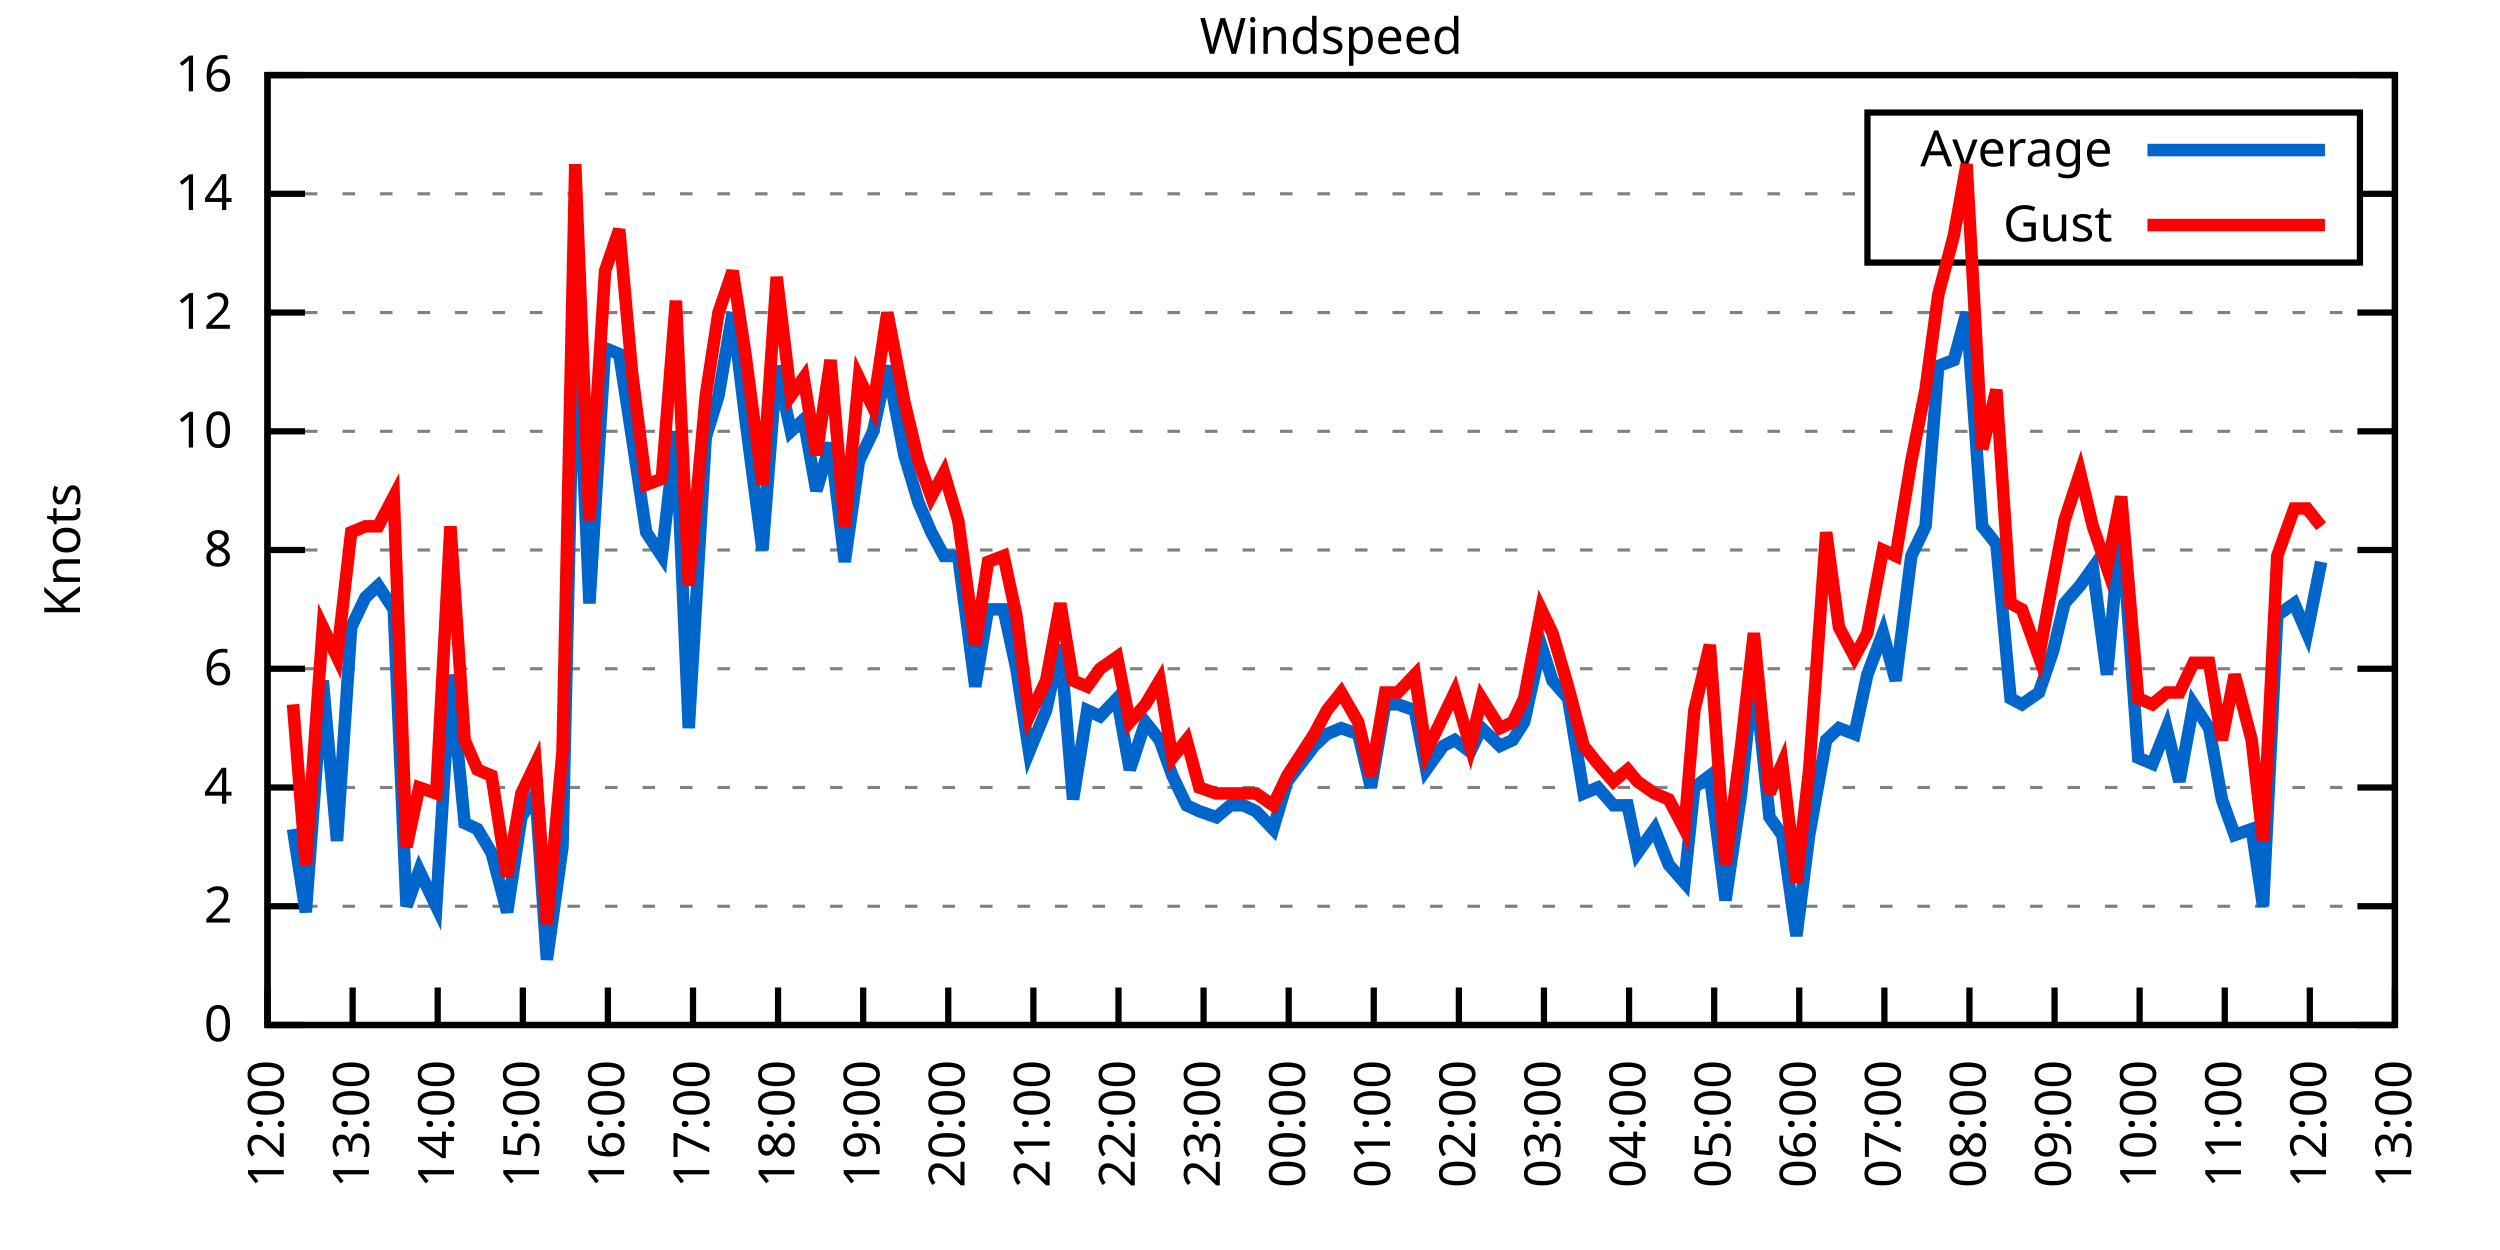
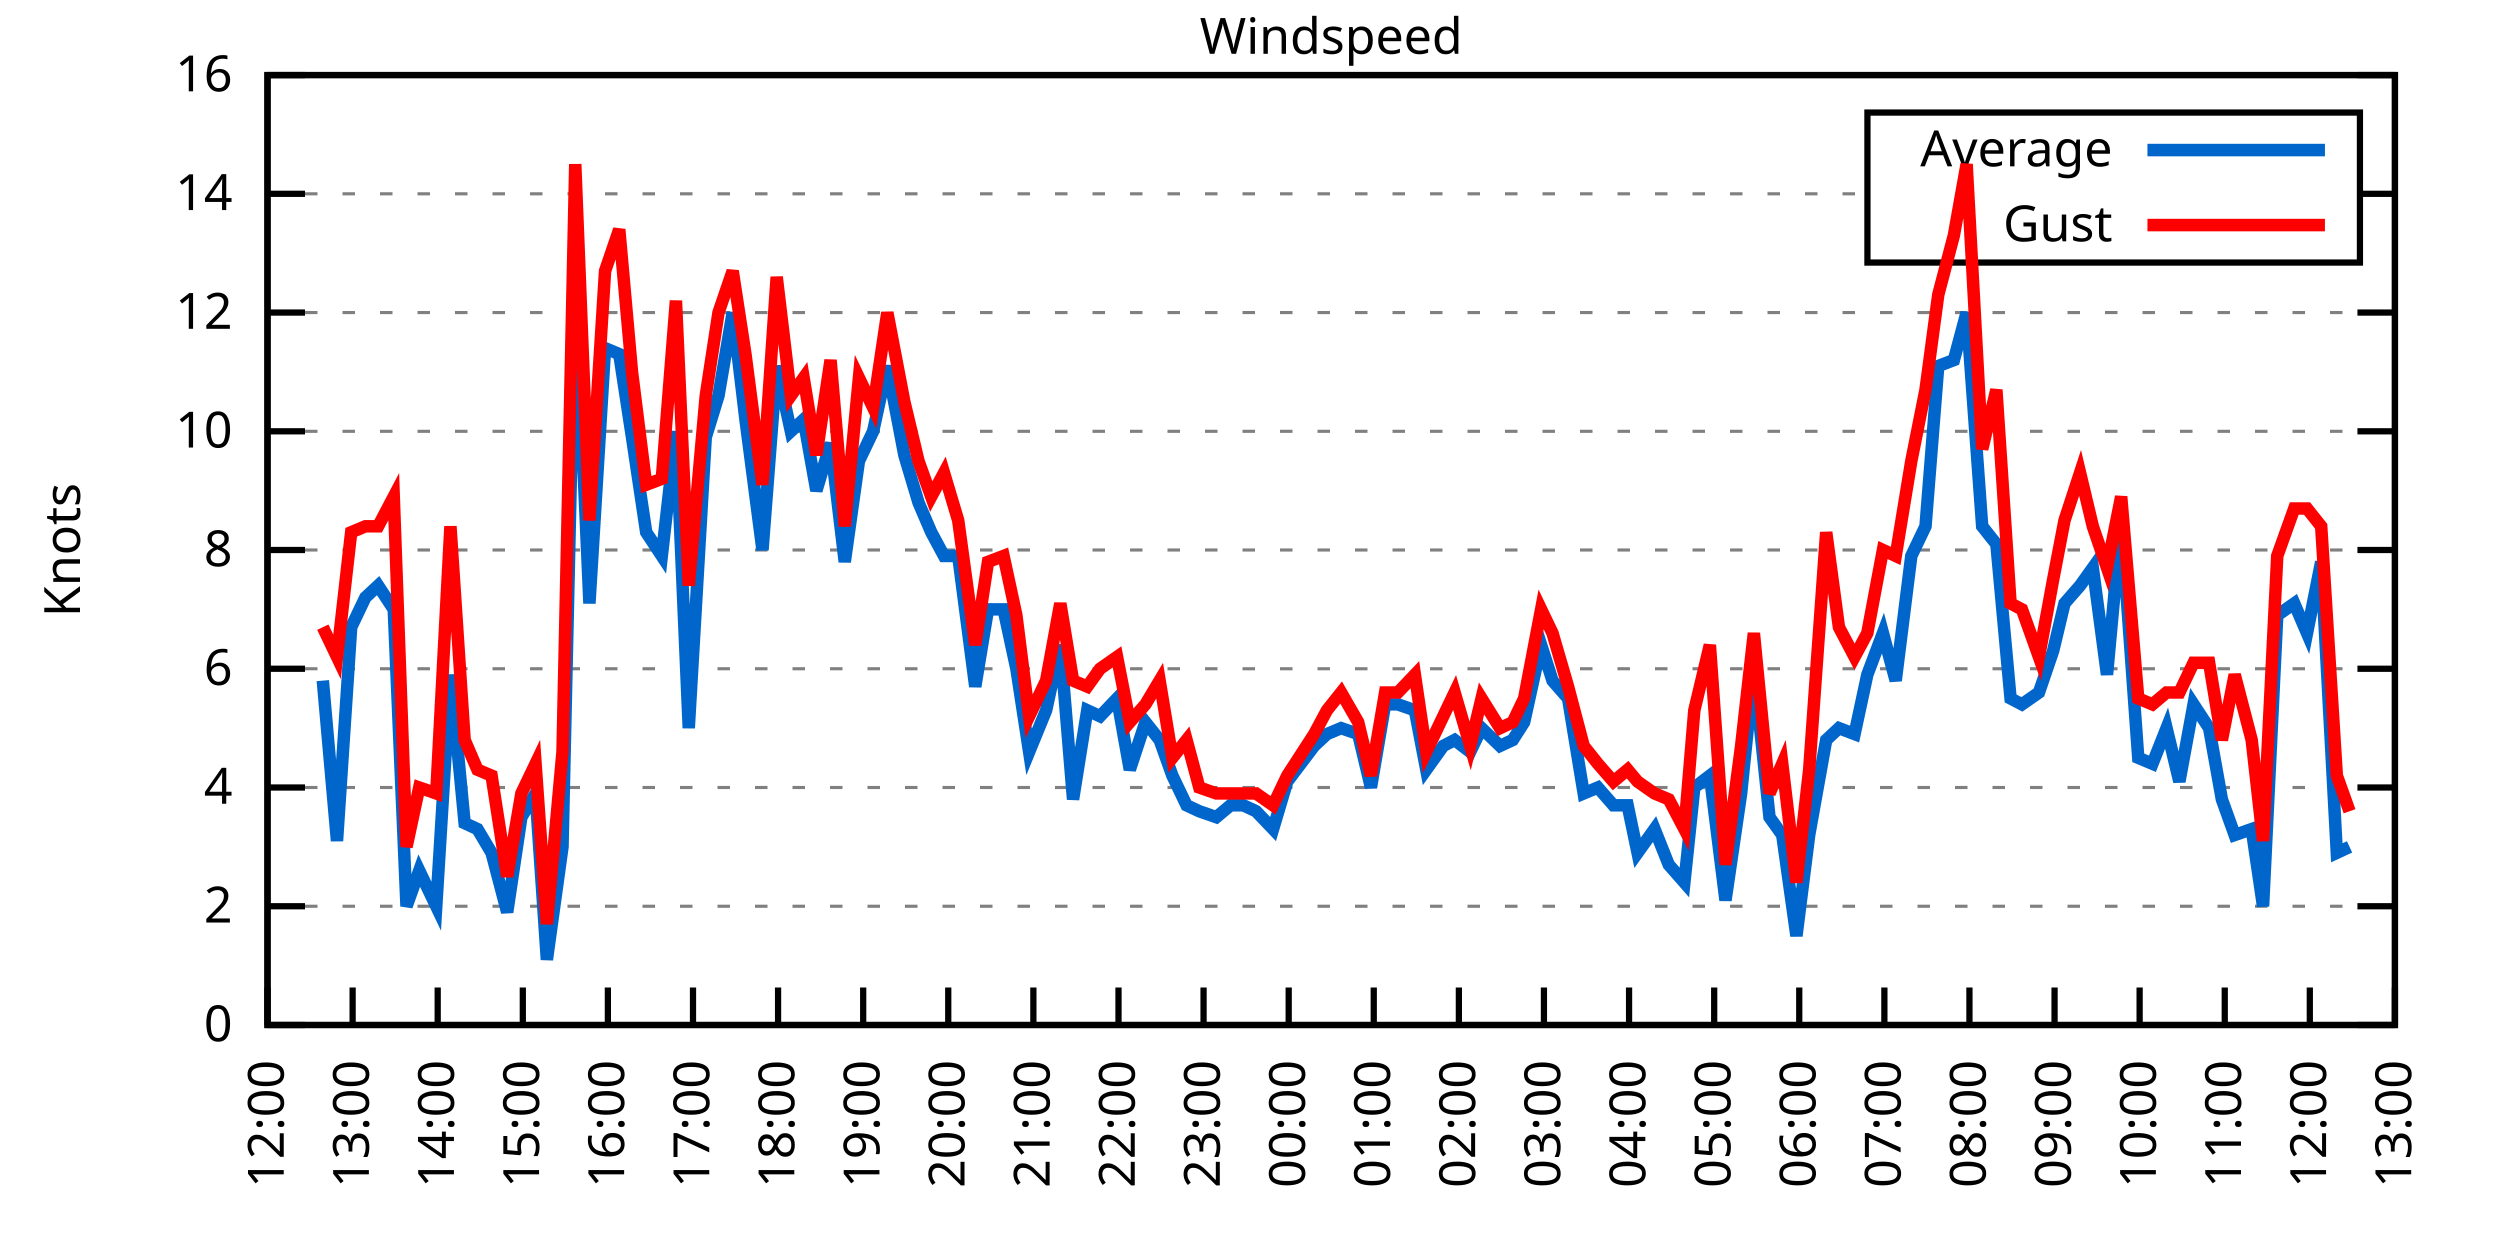
<svg xmlns="http://www.w3.org/2000/svg" xmlns:xlink="http://www.w3.org/1999/xlink" width="400" height="200" viewBox="0 0 400 200">
  <g id="gnuplot_canvas">
    <rect x="0" y="0" width="400" height="200" fill="none" />
    <defs>
      <circle id="gpDot" r="0.5" stroke-width="0.5" stroke="currentColor" />
      <path id="gpPt0" stroke-width="0.333" stroke="currentColor" d="M-1,0 h2 M0,-1 v2" />
      <path id="gpPt1" stroke-width="0.333" stroke="currentColor" d="M-1,-1 L1,1 M1,-1 L-1,1" />
      <path id="gpPt2" stroke-width="0.333" stroke="currentColor" d="M-1,0 L1,0 M0,-1 L0,1 M-1,-1 L1,1 M-1,1 L1,-1" />
      <rect id="gpPt3" stroke-width="0.333" stroke="currentColor" x="-1" y="-1" width="2" height="2" />
      <rect id="gpPt4" stroke-width="0.333" stroke="currentColor" fill="currentColor" x="-1" y="-1" width="2" height="2" />
      <circle id="gpPt5" stroke-width="0.333" stroke="currentColor" cx="0" cy="0" r="1" />
      <use xlink:href="#gpPt5" id="gpPt6" fill="currentColor" stroke="none" />
      <path id="gpPt7" stroke-width="0.333" stroke="currentColor" d="M0,-1.33 L-1.33,0.67 L1.33,0.67 z" />
      <use xlink:href="#gpPt7" id="gpPt8" fill="currentColor" stroke="none" />
      <use xlink:href="#gpPt7" id="gpPt9" stroke="currentColor" transform="rotate(180)" />
      <use xlink:href="#gpPt9" id="gpPt10" fill="currentColor" stroke="none" />
      <use xlink:href="#gpPt3" id="gpPt11" stroke="currentColor" transform="rotate(45)" />
      <use xlink:href="#gpPt11" id="gpPt12" fill="currentColor" stroke="none" />
      <path id="gpPt13" stroke-width="0.333" stroke="currentColor" d="M0,1.330 L1.265,0.411 L0.782,-1.067 L-0.782,-1.076 L-1.265,0.411 z" />
      <use xlink:href="#gpPt13" id="gpPt14" fill="currentColor" stroke="none" />
      <filter id="textbox" filterUnits="objectBoundingBox" x="0" y="0" height="1" width="1">
        <feFlood flood-color="white" flood-opacity="1" result="bgnd" />
        <feComposite in="SourceGraphic" in2="bgnd" operator="atop" />
      </filter>
      <filter id="greybox" filterUnits="objectBoundingBox" x="0" y="0" height="1" width="1">
        <feFlood flood-color="lightgrey" flood-opacity="1" result="grey" />
        <feComposite in="SourceGraphic" in2="grey" operator="atop" />
      </filter>
    </defs>
    <g fill="none" color="white" stroke="currentColor" stroke-width="1.00" stroke-linecap="butt" stroke-linejoin="miter">
</g>
    <g fill="none" color="black" stroke="currentColor" stroke-width="1.00" stroke-linecap="butt" stroke-linejoin="miter">
      <g stroke="none" shape-rendering="crispEdges">
        <polygon fill="rgb(255, 255, 255)" points="42.80,164.00 383.18,164.00 383.18,12.02 42.80,12.02 " />
      </g>
    </g>
    <g fill="none" color="black" stroke="currentColor" stroke-width="1.00" stroke-linecap="butt" stroke-linejoin="miter">
</g>
    <g fill="none" color="black" stroke="black" stroke-width="0.50" stroke-linecap="butt" stroke-linejoin="miter">
</g>
    <g fill="none" color="gray" stroke="currentColor" stroke-width="0.50" stroke-linecap="butt" stroke-linejoin="miter">
      <path stroke="gray" stroke-dasharray="2,4" class="gridline" d="M42.80,164.00 L383.19,164.00  " />
    </g>
    <g fill="none" color="gray" stroke="gray" stroke-width="1.00" stroke-linecap="butt" stroke-linejoin="miter">
</g>
    <g fill="none" color="black" stroke="currentColor" stroke-width="1.00" stroke-linecap="butt" stroke-linejoin="miter">
      <path stroke="black" d="M42.80,164.00 L48.80,164.00 M383.19,164.00 L377.19,164.00  " />
      <g transform="translate(37.20,166.60)" stroke="none" fill="black" font-family="Sans" font-size="8.00" text-anchor="end">
        <text>
          <tspan font-family="Sans"> 0</tspan>
        </text>
      </g>
    </g>
    <g fill="none" color="black" stroke="currentColor" stroke-width="1.00" stroke-linecap="butt" stroke-linejoin="miter">
</g>
    <g fill="none" color="black" stroke="black" stroke-width="0.50" stroke-linecap="butt" stroke-linejoin="miter">
</g>
    <g fill="none" color="gray" stroke="currentColor" stroke-width="0.50" stroke-linecap="butt" stroke-linejoin="miter">
      <path stroke="gray" stroke-dasharray="2,4" class="gridline" d="M42.80,145.00 L383.19,145.00  " />
    </g>
    <g fill="none" color="gray" stroke="gray" stroke-width="1.00" stroke-linecap="butt" stroke-linejoin="miter">
</g>
    <g fill="none" color="black" stroke="currentColor" stroke-width="1.00" stroke-linecap="butt" stroke-linejoin="miter">
      <path stroke="black" d="M42.80,145.00 L48.80,145.00 M383.19,145.00 L377.19,145.00  " />
      <g transform="translate(37.20,147.60)" stroke="none" fill="black" font-family="Sans" font-size="8.00" text-anchor="end">
        <text>
          <tspan font-family="Sans"> 2</tspan>
        </text>
      </g>
    </g>
    <g fill="none" color="black" stroke="currentColor" stroke-width="1.00" stroke-linecap="butt" stroke-linejoin="miter">
</g>
    <g fill="none" color="black" stroke="black" stroke-width="0.50" stroke-linecap="butt" stroke-linejoin="miter">
</g>
    <g fill="none" color="gray" stroke="currentColor" stroke-width="0.50" stroke-linecap="butt" stroke-linejoin="miter">
      <path stroke="gray" stroke-dasharray="2,4" class="gridline" d="M42.80,126.00 L383.19,126.00  " />
    </g>
    <g fill="none" color="gray" stroke="gray" stroke-width="1.00" stroke-linecap="butt" stroke-linejoin="miter">
</g>
    <g fill="none" color="black" stroke="currentColor" stroke-width="1.00" stroke-linecap="butt" stroke-linejoin="miter">
      <path stroke="black" d="M42.80,126.00 L48.80,126.00 M383.19,126.00 L377.19,126.00  " />
      <g transform="translate(37.20,128.60)" stroke="none" fill="black" font-family="Sans" font-size="8.00" text-anchor="end">
        <text>
          <tspan font-family="Sans"> 4</tspan>
        </text>
      </g>
    </g>
    <g fill="none" color="black" stroke="currentColor" stroke-width="1.00" stroke-linecap="butt" stroke-linejoin="miter">
</g>
    <g fill="none" color="black" stroke="black" stroke-width="0.50" stroke-linecap="butt" stroke-linejoin="miter">
</g>
    <g fill="none" color="gray" stroke="currentColor" stroke-width="0.50" stroke-linecap="butt" stroke-linejoin="miter">
      <path stroke="gray" stroke-dasharray="2,4" class="gridline" d="M42.80,107.00 L383.19,107.00  " />
    </g>
    <g fill="none" color="gray" stroke="gray" stroke-width="1.00" stroke-linecap="butt" stroke-linejoin="miter">
</g>
    <g fill="none" color="black" stroke="currentColor" stroke-width="1.00" stroke-linecap="butt" stroke-linejoin="miter">
      <path stroke="black" d="M42.80,107.00 L48.80,107.00 M383.19,107.00 L377.19,107.00  " />
      <g transform="translate(37.20,109.60)" stroke="none" fill="black" font-family="Sans" font-size="8.00" text-anchor="end">
        <text>
          <tspan font-family="Sans"> 6</tspan>
        </text>
      </g>
    </g>
    <g fill="none" color="black" stroke="currentColor" stroke-width="1.00" stroke-linecap="butt" stroke-linejoin="miter">
</g>
    <g fill="none" color="black" stroke="black" stroke-width="0.50" stroke-linecap="butt" stroke-linejoin="miter">
</g>
    <g fill="none" color="gray" stroke="currentColor" stroke-width="0.50" stroke-linecap="butt" stroke-linejoin="miter">
      <path stroke="gray" stroke-dasharray="2,4" class="gridline" d="M42.80,88.00 L383.19,88.00  " />
    </g>
    <g fill="none" color="gray" stroke="gray" stroke-width="1.00" stroke-linecap="butt" stroke-linejoin="miter">
</g>
    <g fill="none" color="black" stroke="currentColor" stroke-width="1.00" stroke-linecap="butt" stroke-linejoin="miter">
      <path stroke="black" d="M42.80,88.00 L48.80,88.00 M383.19,88.00 L377.19,88.00  " />
      <g transform="translate(37.20,90.60)" stroke="none" fill="black" font-family="Sans" font-size="8.00" text-anchor="end">
        <text>
          <tspan font-family="Sans"> 8</tspan>
        </text>
      </g>
    </g>
    <g fill="none" color="black" stroke="currentColor" stroke-width="1.00" stroke-linecap="butt" stroke-linejoin="miter">
</g>
    <g fill="none" color="black" stroke="black" stroke-width="0.50" stroke-linecap="butt" stroke-linejoin="miter">
</g>
    <g fill="none" color="gray" stroke="currentColor" stroke-width="0.50" stroke-linecap="butt" stroke-linejoin="miter">
      <path stroke="gray" stroke-dasharray="2,4" class="gridline" d="M42.80,69.01 L383.19,69.01  " />
    </g>
    <g fill="none" color="gray" stroke="gray" stroke-width="1.00" stroke-linecap="butt" stroke-linejoin="miter">
</g>
    <g fill="none" color="black" stroke="currentColor" stroke-width="1.00" stroke-linecap="butt" stroke-linejoin="miter">
      <path stroke="black" d="M42.80,69.01 L48.80,69.01 M383.19,69.01 L377.19,69.01  " />
      <g transform="translate(37.20,71.61)" stroke="none" fill="black" font-family="Sans" font-size="8.00" text-anchor="end">
        <text>
          <tspan font-family="Sans"> 10</tspan>
        </text>
      </g>
    </g>
    <g fill="none" color="black" stroke="currentColor" stroke-width="1.00" stroke-linecap="butt" stroke-linejoin="miter">
</g>
    <g fill="none" color="black" stroke="black" stroke-width="0.50" stroke-linecap="butt" stroke-linejoin="miter">
</g>
    <g fill="none" color="gray" stroke="currentColor" stroke-width="0.50" stroke-linecap="butt" stroke-linejoin="miter">
      <path stroke="gray" stroke-dasharray="2,4" class="gridline" d="M42.80,50.01 L383.19,50.01  " />
    </g>
    <g fill="none" color="gray" stroke="gray" stroke-width="1.00" stroke-linecap="butt" stroke-linejoin="miter">
</g>
    <g fill="none" color="black" stroke="currentColor" stroke-width="1.00" stroke-linecap="butt" stroke-linejoin="miter">
      <path stroke="black" d="M42.80,50.01 L48.80,50.01 M383.19,50.01 L377.19,50.01  " />
      <g transform="translate(37.20,52.61)" stroke="none" fill="black" font-family="Sans" font-size="8.00" text-anchor="end">
        <text>
          <tspan font-family="Sans"> 12</tspan>
        </text>
      </g>
    </g>
    <g fill="none" color="black" stroke="currentColor" stroke-width="1.00" stroke-linecap="butt" stroke-linejoin="miter">
</g>
    <g fill="none" color="black" stroke="black" stroke-width="0.50" stroke-linecap="butt" stroke-linejoin="miter">
</g>
    <g fill="none" color="gray" stroke="currentColor" stroke-width="0.50" stroke-linecap="butt" stroke-linejoin="miter">
      <path stroke="gray" stroke-dasharray="2,4" class="gridline" d="M42.80,31.01 L298.79,31.01 M377.59,31.01 L383.19,31.01  " />
    </g>
    <g fill="none" color="gray" stroke="gray" stroke-width="1.00" stroke-linecap="butt" stroke-linejoin="miter">
</g>
    <g fill="none" color="black" stroke="currentColor" stroke-width="1.00" stroke-linecap="butt" stroke-linejoin="miter">
      <path stroke="black" d="M42.80,31.01 L48.80,31.01 M383.19,31.01 L377.19,31.01  " />
      <g transform="translate(37.20,33.61)" stroke="none" fill="black" font-family="Sans" font-size="8.00" text-anchor="end">
        <text>
          <tspan font-family="Sans"> 14</tspan>
        </text>
      </g>
    </g>
    <g fill="none" color="black" stroke="currentColor" stroke-width="1.00" stroke-linecap="butt" stroke-linejoin="miter">
</g>
    <g fill="none" color="black" stroke="black" stroke-width="0.50" stroke-linecap="butt" stroke-linejoin="miter">
</g>
    <g fill="none" color="gray" stroke="currentColor" stroke-width="0.50" stroke-linecap="butt" stroke-linejoin="miter">
      <path stroke="gray" stroke-dasharray="2,4" class="gridline" d="M42.80,12.01 L383.19,12.01  " />
    </g>
    <g fill="none" color="gray" stroke="gray" stroke-width="1.00" stroke-linecap="butt" stroke-linejoin="miter">
</g>
    <g fill="none" color="black" stroke="currentColor" stroke-width="1.00" stroke-linecap="butt" stroke-linejoin="miter">
      <path stroke="black" d="M42.80,12.01 L48.80,12.01 M383.19,12.01 L377.19,12.01  " />
      <g transform="translate(37.20,14.61)" stroke="none" fill="black" font-family="Sans" font-size="8.00" text-anchor="end">
        <text>
          <tspan font-family="Sans"> 16</tspan>
        </text>
      </g>
    </g>
    <g fill="none" color="black" stroke="currentColor" stroke-width="1.00" stroke-linecap="butt" stroke-linejoin="miter">
      <path stroke="black" d="M42.80,164.00 L42.80,158.00  " />
      <g transform="translate(45.40,169.60) rotate(270.00)" stroke="none" fill="black" font-family="Sans" font-size="8.00" text-anchor="end">
        <text>
          <tspan font-family="Sans">12:00</tspan>
        </text>
      </g>
    </g>
    <g fill="none" color="black" stroke="currentColor" stroke-width="1.00" stroke-linecap="butt" stroke-linejoin="miter">
      <path stroke="black" d="M56.42,164.00 L56.42,158.00  " />
      <g transform="translate(59.02,169.60) rotate(270.00)" stroke="none" fill="black" font-family="Sans" font-size="8.00" text-anchor="end">
        <text>
          <tspan font-family="Sans">13:00</tspan>
        </text>
      </g>
    </g>
    <g fill="none" color="black" stroke="currentColor" stroke-width="1.00" stroke-linecap="butt" stroke-linejoin="miter">
      <path stroke="black" d="M70.03,164.00 L70.03,158.00  " />
      <g transform="translate(72.63,169.60) rotate(270.00)" stroke="none" fill="black" font-family="Sans" font-size="8.00" text-anchor="end">
        <text>
          <tspan font-family="Sans">14:00</tspan>
        </text>
      </g>
    </g>
    <g fill="none" color="black" stroke="currentColor" stroke-width="1.00" stroke-linecap="butt" stroke-linejoin="miter">
      <path stroke="black" d="M83.65,164.00 L83.65,158.00  " />
      <g transform="translate(86.25,169.60) rotate(270.00)" stroke="none" fill="black" font-family="Sans" font-size="8.00" text-anchor="end">
        <text>
          <tspan font-family="Sans">15:00</tspan>
        </text>
      </g>
    </g>
    <g fill="none" color="black" stroke="currentColor" stroke-width="1.00" stroke-linecap="butt" stroke-linejoin="miter">
      <path stroke="black" d="M97.26,164.00 L97.26,158.00  " />
      <g transform="translate(99.86,169.60) rotate(270.00)" stroke="none" fill="black" font-family="Sans" font-size="8.00" text-anchor="end">
        <text>
          <tspan font-family="Sans">16:00</tspan>
        </text>
      </g>
    </g>
    <g fill="none" color="black" stroke="currentColor" stroke-width="1.00" stroke-linecap="butt" stroke-linejoin="miter">
      <path stroke="black" d="M110.88,164.00 L110.88,158.00  " />
      <g transform="translate(113.48,169.60) rotate(270.00)" stroke="none" fill="black" font-family="Sans" font-size="8.00" text-anchor="end">
        <text>
          <tspan font-family="Sans">17:00</tspan>
        </text>
      </g>
    </g>
    <g fill="none" color="black" stroke="currentColor" stroke-width="1.00" stroke-linecap="butt" stroke-linejoin="miter">
      <path stroke="black" d="M124.49,164.00 L124.49,158.00  " />
      <g transform="translate(127.09,169.60) rotate(270.00)" stroke="none" fill="black" font-family="Sans" font-size="8.00" text-anchor="end">
        <text>
          <tspan font-family="Sans">18:00</tspan>
        </text>
      </g>
    </g>
    <g fill="none" color="black" stroke="currentColor" stroke-width="1.00" stroke-linecap="butt" stroke-linejoin="miter">
      <path stroke="black" d="M138.11,164.00 L138.11,158.00  " />
      <g transform="translate(140.71,169.60) rotate(270.00)" stroke="none" fill="black" font-family="Sans" font-size="8.00" text-anchor="end">
        <text>
          <tspan font-family="Sans">19:00</tspan>
        </text>
      </g>
    </g>
    <g fill="none" color="black" stroke="currentColor" stroke-width="1.00" stroke-linecap="butt" stroke-linejoin="miter">
      <path stroke="black" d="M151.72,164.00 L151.72,158.00  " />
      <g transform="translate(154.32,169.60) rotate(270.00)" stroke="none" fill="black" font-family="Sans" font-size="8.00" text-anchor="end">
        <text>
          <tspan font-family="Sans">20:00</tspan>
        </text>
      </g>
    </g>
    <g fill="none" color="black" stroke="currentColor" stroke-width="1.00" stroke-linecap="butt" stroke-linejoin="miter">
      <path stroke="black" d="M165.34,164.00 L165.34,158.00  " />
      <g transform="translate(167.94,169.60) rotate(270.00)" stroke="none" fill="black" font-family="Sans" font-size="8.00" text-anchor="end">
        <text>
          <tspan font-family="Sans">21:00</tspan>
        </text>
      </g>
    </g>
    <g fill="none" color="black" stroke="currentColor" stroke-width="1.00" stroke-linecap="butt" stroke-linejoin="miter">
      <path stroke="black" d="M178.96,164.00 L178.96,158.00  " />
      <g transform="translate(181.56,169.60) rotate(270.00)" stroke="none" fill="black" font-family="Sans" font-size="8.00" text-anchor="end">
        <text>
          <tspan font-family="Sans">22:00</tspan>
        </text>
      </g>
    </g>
    <g fill="none" color="black" stroke="currentColor" stroke-width="1.00" stroke-linecap="butt" stroke-linejoin="miter">
      <path stroke="black" d="M192.57,164.00 L192.57,158.00  " />
      <g transform="translate(195.17,169.60) rotate(270.00)" stroke="none" fill="black" font-family="Sans" font-size="8.00" text-anchor="end">
        <text>
          <tspan font-family="Sans">23:00</tspan>
        </text>
      </g>
    </g>
    <g fill="none" color="black" stroke="currentColor" stroke-width="1.00" stroke-linecap="butt" stroke-linejoin="miter">
      <path stroke="black" d="M206.19,164.00 L206.19,158.00  " />
      <g transform="translate(208.79,169.60) rotate(270.00)" stroke="none" fill="black" font-family="Sans" font-size="8.00" text-anchor="end">
        <text>
          <tspan font-family="Sans">00:00</tspan>
        </text>
      </g>
    </g>
    <g fill="none" color="black" stroke="currentColor" stroke-width="1.00" stroke-linecap="butt" stroke-linejoin="miter">
      <path stroke="black" d="M219.80,164.00 L219.80,158.00  " />
      <g transform="translate(222.40,169.60) rotate(270.00)" stroke="none" fill="black" font-family="Sans" font-size="8.00" text-anchor="end">
        <text>
          <tspan font-family="Sans">01:00</tspan>
        </text>
      </g>
    </g>
    <g fill="none" color="black" stroke="currentColor" stroke-width="1.00" stroke-linecap="butt" stroke-linejoin="miter">
      <path stroke="black" d="M233.42,164.00 L233.42,158.00  " />
      <g transform="translate(236.02,169.60) rotate(270.00)" stroke="none" fill="black" font-family="Sans" font-size="8.00" text-anchor="end">
        <text>
          <tspan font-family="Sans">02:00</tspan>
        </text>
      </g>
    </g>
    <g fill="none" color="black" stroke="currentColor" stroke-width="1.00" stroke-linecap="butt" stroke-linejoin="miter">
      <path stroke="black" d="M247.03,164.00 L247.03,158.00  " />
      <g transform="translate(249.63,169.60) rotate(270.00)" stroke="none" fill="black" font-family="Sans" font-size="8.00" text-anchor="end">
        <text>
          <tspan font-family="Sans">03:00</tspan>
        </text>
      </g>
    </g>
    <g fill="none" color="black" stroke="currentColor" stroke-width="1.00" stroke-linecap="butt" stroke-linejoin="miter">
      <path stroke="black" d="M260.65,164.00 L260.65,158.00  " />
      <g transform="translate(263.25,169.60) rotate(270.00)" stroke="none" fill="black" font-family="Sans" font-size="8.00" text-anchor="end">
        <text>
          <tspan font-family="Sans">04:00</tspan>
        </text>
      </g>
    </g>
    <g fill="none" color="black" stroke="currentColor" stroke-width="1.00" stroke-linecap="butt" stroke-linejoin="miter">
      <path stroke="black" d="M274.27,164.00 L274.27,158.00  " />
      <g transform="translate(276.87,169.60) rotate(270.00)" stroke="none" fill="black" font-family="Sans" font-size="8.00" text-anchor="end">
        <text>
          <tspan font-family="Sans">05:00</tspan>
        </text>
      </g>
    </g>
    <g fill="none" color="black" stroke="currentColor" stroke-width="1.00" stroke-linecap="butt" stroke-linejoin="miter">
      <path stroke="black" d="M287.88,164.00 L287.88,158.00  " />
      <g transform="translate(290.48,169.60) rotate(270.00)" stroke="none" fill="black" font-family="Sans" font-size="8.00" text-anchor="end">
        <text>
          <tspan font-family="Sans">06:00</tspan>
        </text>
      </g>
    </g>
    <g fill="none" color="black" stroke="currentColor" stroke-width="1.00" stroke-linecap="butt" stroke-linejoin="miter">
      <path stroke="black" d="M301.50,164.00 L301.50,158.00  " />
      <g transform="translate(304.10,169.60) rotate(270.00)" stroke="none" fill="black" font-family="Sans" font-size="8.00" text-anchor="end">
        <text>
          <tspan font-family="Sans">07:00</tspan>
        </text>
      </g>
    </g>
    <g fill="none" color="black" stroke="currentColor" stroke-width="1.00" stroke-linecap="butt" stroke-linejoin="miter">
      <path stroke="black" d="M315.11,164.00 L315.11,158.00  " />
      <g transform="translate(317.71,169.60) rotate(270.00)" stroke="none" fill="black" font-family="Sans" font-size="8.00" text-anchor="end">
        <text>
          <tspan font-family="Sans">08:00</tspan>
        </text>
      </g>
    </g>
    <g fill="none" color="black" stroke="currentColor" stroke-width="1.00" stroke-linecap="butt" stroke-linejoin="miter">
      <path stroke="black" d="M328.73,164.00 L328.73,158.00  " />
      <g transform="translate(331.33,169.60) rotate(270.00)" stroke="none" fill="black" font-family="Sans" font-size="8.00" text-anchor="end">
        <text>
          <tspan font-family="Sans">09:00</tspan>
        </text>
      </g>
    </g>
    <g fill="none" color="black" stroke="currentColor" stroke-width="1.00" stroke-linecap="butt" stroke-linejoin="miter">
      <path stroke="black" d="M342.34,164.00 L342.34,158.00  " />
      <g transform="translate(344.94,169.60) rotate(270.00)" stroke="none" fill="black" font-family="Sans" font-size="8.00" text-anchor="end">
        <text>
          <tspan font-family="Sans">10:00</tspan>
        </text>
      </g>
    </g>
    <g fill="none" color="black" stroke="currentColor" stroke-width="1.00" stroke-linecap="butt" stroke-linejoin="miter">
      <path stroke="black" d="M355.96,164.00 L355.96,158.00  " />
      <g transform="translate(358.56,169.60) rotate(270.00)" stroke="none" fill="black" font-family="Sans" font-size="8.00" text-anchor="end">
        <text>
          <tspan font-family="Sans">11:00</tspan>
        </text>
      </g>
    </g>
    <g fill="none" color="black" stroke="currentColor" stroke-width="1.00" stroke-linecap="butt" stroke-linejoin="miter">
      <path stroke="black" d="M369.57,164.00 L369.57,158.00  " />
      <g transform="translate(372.17,169.60) rotate(270.00)" stroke="none" fill="black" font-family="Sans" font-size="8.00" text-anchor="end">
        <text>
          <tspan font-family="Sans">12:00</tspan>
        </text>
      </g>
    </g>
    <g fill="none" color="black" stroke="currentColor" stroke-width="1.00" stroke-linecap="butt" stroke-linejoin="miter">
      <path stroke="black" d="M383.19,164.00 L383.19,158.00  " />
      <g transform="translate(385.79,169.60) rotate(270.00)" stroke="none" fill="black" font-family="Sans" font-size="8.00" text-anchor="end">
        <text>
          <tspan font-family="Sans">13:00</tspan>
        </text>
      </g>
    </g>
    <g fill="none" color="black" stroke="currentColor" stroke-width="1.00" stroke-linecap="butt" stroke-linejoin="miter">
</g>
    <g fill="none" color="black" stroke="currentColor" stroke-width="1.00" stroke-linecap="butt" stroke-linejoin="miter">
      <path stroke="black" d="M42.80,12.01 L42.80,164.00 L383.19,164.00 L383.19,12.01 L42.80,12.01 Z  " />
    </g>
    <g fill="none" color="black" stroke="currentColor" stroke-width="1.00" stroke-linecap="butt" stroke-linejoin="miter">
</g>
    <g fill="none" color="black" stroke="currentColor" stroke-width="1.00" stroke-linecap="butt" stroke-linejoin="miter">
      <path stroke="black" d="M298.79,42.01 L298.79,18.01 L377.59,18.01 L377.59,42.01 L298.79,42.01 Z  " />
    </g>
    <g id="Windspeed_plot_1">
      <g fill="none" color="white" stroke="black" stroke-width="2.00" stroke-linecap="butt" stroke-linejoin="miter">
</g>
      <g fill="none" color="black" stroke="currentColor" stroke-width="2.00" stroke-linecap="butt" stroke-linejoin="miter">
        <g transform="translate(337.99,26.61)" stroke="none" fill="black" font-family="Sans" font-size="8.00" text-anchor="end">
          <text>
            <tspan font-family="Sans">Average</tspan>
          </text>
        </g>
      </g>
      <g fill="none" color="black" stroke="currentColor" stroke-width="2.00" stroke-linecap="butt" stroke-linejoin="miter">
-         <path stroke="rgb(  0, 102, 204)" d="M343.59,24.01 L371.99,24.01 M46.88,132.65 L48.93,145.95 L51.65,108.90 L53.92,134.55 L56.19,100.35 L58.46,95.60   L60.50,93.70 L63.00,97.50 L65.04,145.00 L67.08,139.30 L69.80,145.00 L72.07,107.95 L74.34,131.70 L76.39,132.65   L78.65,136.45 L81.15,145.95 L83.42,130.75 L85.69,126.95 L87.50,153.55 L90.00,135.50 L92.04,45.26 L94.31,96.55   L96.81,55.71 L99.08,56.66 L101.12,69.96 L103.39,85.16 L105.89,88.95 L108.15,69.01 L110.20,116.50 L112.92,69.96   L114.96,63.31 L117.23,50.01 L119.27,67.11 L122.00,88.00 L124.27,58.56 L126.54,69.01 L128.58,67.11 L130.62,78.51   L132.89,70.91 L135.16,89.90 L137.43,73.76 L139.70,69.01 L141.97,58.56 L144.69,72.81 L146.96,80.41 L149.00,85.16   L151.04,88.95 L153.31,88.95 L156.04,109.85 L158.08,97.50 L160.57,97.50 L162.62,107.00 L164.66,120.30 L167.38,113.65   L169.65,103.20 L171.69,127.90 L173.96,113.65 L176.01,114.60 L178.73,111.75 L180.77,123.15 L183.27,115.55 L185.54,118.40   L187.58,124.10 L189.85,128.85 L191.89,129.80 L194.61,130.75 L196.88,128.85 L198.93,128.85 L200.97,129.80 L203.69,132.65   L205.96,125.05 L210.27,119.35 L212.31,117.45 L214.58,116.50 L217.31,117.45 L219.35,126.00 L221.62,112.70 L223.66,112.70   L226.38,113.65 L228.20,123.15 L230.92,119.35 L232.74,118.40 L235.23,120.30 L237.05,116.50 L240.00,119.35 L242.04,118.40   L243.86,115.55 L246.58,103.20 L248.40,108.90 L250.89,111.75 L253.39,126.95 L255.66,126.00 L258.15,128.85 L260.42,128.85   L262.01,136.45 L264.73,132.65 L267.00,138.35 L269.50,141.20 L271.09,126.00 L273.58,124.10 L276.08,144.05 L278.58,126.95   L280.62,107.00 L283.12,130.75 L285.16,133.60 L287.43,149.75 L289.47,133.60 L292.19,118.40 L294.23,116.50 L296.73,117.45   L298.77,107.95 L301.27,101.30 L303.31,108.90 L305.81,88.95 L308.08,84.21 L310.12,58.56 L312.62,57.61 L314.66,50.01   L317.15,84.21 L319.42,87.06 L321.69,111.75 L323.51,112.70 L326.23,110.80 L328.50,104.15 L330.32,96.55 L332.81,93.70   L334.85,90.85 L337.12,107.95 L339.39,83.26 L342.12,121.25 L344.39,122.20 L346.65,116.50 L348.70,125.05 L350.97,112.70   L353.46,116.50 L355.50,127.90 L357.55,133.60 L360.27,132.65 L362.09,145.00 L364.36,98.45 L367.08,96.55 L369.12,101.30   L371.39,89.90  " />
+         <path stroke="rgb(  0, 102, 204)" d="M343.59,24.01 L371.99,24.01 M51.65,108.90 L53.92,134.55 L56.19,100.35 L58.46,95.60 L60.50,93.70 L63.00,97.50   L65.04,145.00 L67.08,139.30 L69.80,145.00 L72.07,107.95 L74.34,131.70 L76.39,132.65 L78.65,136.45 L81.15,145.95   L83.42,130.75 L85.69,126.95 L87.50,153.55 L90.00,135.50 L92.04,45.26 L94.31,96.55 L96.81,55.71 L99.08,56.66   L101.12,69.96 L103.39,85.16 L105.89,88.95 L108.15,69.01 L110.20,116.50 L112.92,69.96 L114.96,63.31 L117.23,50.01   L119.27,67.11 L122.00,88.00 L124.27,58.56 L126.54,69.01 L128.58,67.11 L130.62,78.51 L132.89,70.91 L135.16,89.90   L137.43,73.76 L139.70,69.01 L141.97,58.56 L144.69,72.81 L146.96,80.41 L149.00,85.16 L151.04,88.95 L153.31,88.95   L156.04,109.85 L158.08,97.50 L160.57,97.50 L162.62,107.00 L164.66,120.30 L167.38,113.65 L169.65,103.20 L171.69,127.90   L173.96,113.65 L176.01,114.60 L178.73,111.75 L180.77,123.15 L183.27,115.55 L185.54,118.40 L187.58,124.10 L189.85,128.85   L191.89,129.80 L194.61,130.75 L196.88,128.85 L198.93,128.85 L200.97,129.80 L203.69,132.65 L205.96,125.05 L210.27,119.35   L212.31,117.45 L214.58,116.50 L217.31,117.45 L219.35,126.00 L221.62,112.70 L223.66,112.70 L226.38,113.65 L228.20,123.15   L230.92,119.35 L232.74,118.40 L235.23,120.30 L237.05,116.50 L240.00,119.35 L242.04,118.40 L243.86,115.55 L246.58,103.20   L248.40,108.90 L250.89,111.75 L253.39,126.95 L255.66,126.00 L258.15,128.85 L260.42,128.85 L262.01,136.45 L264.73,132.65   L267.00,138.35 L269.50,141.20 L271.09,126.00 L273.58,124.10 L276.08,144.05 L278.58,126.95 L280.62,107.00 L283.12,130.75   L285.16,133.60 L287.43,149.75 L289.47,133.60 L292.19,118.40 L294.23,116.50 L296.73,117.45 L298.77,107.95 L301.27,101.30   L303.31,108.90 L305.81,88.95 L308.08,84.21 L310.12,58.56 L312.62,57.61 L314.66,50.01 L317.15,84.21 L319.42,87.06   L321.69,111.75 L323.51,112.70 L326.23,110.80 L328.50,104.15 L330.32,96.55 L332.81,93.70 L334.85,90.85 L337.12,107.95   L339.39,83.26 L342.12,121.25 L344.39,122.20 L346.65,116.50 L348.70,125.05 L350.97,112.70 L353.46,116.50 L355.50,127.90   L357.55,133.60 L360.27,132.65 L362.09,145.00 L364.36,98.45 L367.08,96.55 L369.12,101.30 L371.39,89.90 L373.89,136.45   L375.93,135.50  " />
      </g>
    </g>
    <g id="Windspeed_plot_2">
      <g fill="none" color="black" stroke="currentColor" stroke-width="2.00" stroke-linecap="butt" stroke-linejoin="miter">
        <g transform="translate(337.99,38.61)" stroke="none" fill="black" font-family="Sans" font-size="8.00" text-anchor="end">
          <text>
            <tspan font-family="Sans">Gust</tspan>
          </text>
        </g>
      </g>
      <g fill="none" color="black" stroke="currentColor" stroke-width="2.00" stroke-linecap="butt" stroke-linejoin="miter">
-         <path stroke="rgb(255,   0,   0)" d="M343.59,36.01 L371.99,36.01 M46.88,112.70 L48.93,138.35 L51.65,100.35 L53.92,105.10 L56.19,85.16 L58.46,84.21   L60.50,84.21 L63.00,79.46 L65.04,135.50 L67.08,126.00 L69.80,126.95 L72.07,84.21 L74.34,118.40 L76.39,123.15   L78.65,124.10 L81.15,140.25 L83.42,126.95 L85.69,122.20 L87.50,147.85 L90.00,120.30 L92.04,26.26 L94.31,83.26   L96.81,43.36 L99.08,36.71 L101.12,59.51 L103.39,77.56 L105.89,76.61 L108.15,48.11 L110.20,93.70 L112.92,63.31   L114.96,50.01 L117.23,43.36 L119.27,56.66 L122.00,77.56 L124.27,44.31 L126.54,63.31 L128.58,60.46 L130.62,72.81   L132.89,57.61 L135.16,84.21 L137.43,60.46 L139.70,65.21 L141.97,50.01 L144.69,64.26 L146.96,73.76 L149.00,79.46   L151.04,75.66 L153.31,83.26 L156.04,103.20 L158.08,89.90 L160.57,88.95 L162.62,98.45 L164.66,114.60 L167.38,108.90   L169.65,96.55 L171.69,108.90 L173.96,109.85 L176.01,107.00 L178.73,105.10 L180.77,115.55 L183.27,112.70 L185.54,108.90   L187.58,121.25 L189.85,118.40 L191.89,126.00 L194.61,126.95 L196.88,126.95 L198.93,126.95 L200.97,126.95 L203.69,128.85   L205.96,124.10 L210.27,117.45 L212.31,113.65 L214.58,110.80 L217.31,115.55 L219.35,124.10 L221.62,110.80 L223.66,110.80   L226.38,107.95 L228.20,120.30 L230.92,114.60 L232.74,110.80 L235.23,119.35 L237.05,111.75 L240.00,116.50 L242.04,115.55   L243.86,111.75 L246.58,97.50 L248.40,101.30 L250.89,109.85 L253.39,119.35 L255.66,122.20 L258.15,125.05 L260.42,123.15   L262.01,125.05 L264.73,126.95 L267.00,127.90 L269.50,132.65 L271.09,113.65 L273.58,103.20 L276.08,138.35 L278.58,119.35   L280.62,101.30 L283.12,126.95 L285.16,122.20 L287.43,141.20 L289.47,123.15 L292.19,85.16 L294.23,100.35 L296.73,105.10   L298.77,101.30 L301.27,88.00 L303.31,88.95 L305.81,73.76 L308.08,62.36 L310.12,47.16 L312.62,37.66 L314.66,26.26   L317.15,71.86 L319.42,62.36 L321.69,96.55 L323.51,97.50 L326.23,105.10 L328.50,92.75 L330.32,83.26 L332.81,75.66   L334.85,84.21 L337.12,90.85 L339.39,79.46 L342.12,111.75 L344.39,112.70 L346.65,110.80 L348.70,110.80 L350.97,106.05   L353.46,106.05 L355.50,118.40 L357.55,107.95 L360.27,118.40 L362.09,134.55 L364.36,88.95 L367.08,81.36 L369.12,81.36   L371.39,84.21  " />
+         <path stroke="rgb(255,   0,   0)" d="M343.59,36.01 L371.99,36.01 M51.65,100.35 L53.92,105.10 L56.19,85.16 L58.46,84.21 L60.50,84.21 L63.00,79.46   L65.04,135.50 L67.08,126.00 L69.80,126.95 L72.07,84.21 L74.34,118.40 L76.39,123.15 L78.65,124.10 L81.15,140.25   L83.42,126.95 L85.69,122.20 L87.50,147.85 L90.00,120.30 L92.04,26.26 L94.31,83.26 L96.81,43.36 L99.08,36.71   L101.12,59.51 L103.39,77.56 L105.89,76.61 L108.15,48.11 L110.20,93.70 L112.92,63.31 L114.96,50.01 L117.23,43.36   L119.27,56.66 L122.00,77.56 L124.27,44.31 L126.54,63.31 L128.58,60.46 L130.62,72.81 L132.89,57.61 L135.16,84.21   L137.43,60.46 L139.70,65.21 L141.97,50.01 L144.69,64.26 L146.96,73.76 L149.00,79.46 L151.04,75.66 L153.31,83.26   L156.04,103.20 L158.08,89.90 L160.57,88.95 L162.62,98.45 L164.66,114.60 L167.38,108.90 L169.65,96.55 L171.69,108.90   L173.96,109.85 L176.01,107.00 L178.73,105.10 L180.77,115.55 L183.27,112.70 L185.54,108.90 L187.58,121.25 L189.85,118.40   L191.89,126.00 L194.61,126.95 L196.88,126.95 L198.93,126.95 L200.97,126.95 L203.69,128.85 L205.96,124.10 L210.27,117.45   L212.31,113.65 L214.58,110.80 L217.31,115.55 L219.35,124.10 L221.62,110.80 L223.66,110.80 L226.38,107.95 L228.20,120.30   L230.92,114.60 L232.74,110.80 L235.23,119.35 L237.05,111.75 L240.00,116.50 L242.04,115.55 L243.86,111.75 L246.58,97.50   L248.40,101.30 L250.89,109.85 L253.39,119.35 L255.66,122.20 L258.15,125.05 L260.42,123.15 L262.01,125.05 L264.73,126.95   L267.00,127.90 L269.50,132.65 L271.09,113.65 L273.58,103.20 L276.08,138.35 L278.58,119.35 L280.62,101.30 L283.12,126.95   L285.16,122.20 L287.43,141.20 L289.47,123.15 L292.19,85.16 L294.23,100.35 L296.73,105.10 L298.77,101.30 L301.27,88.00   L303.31,88.95 L305.81,73.76 L308.08,62.36 L310.12,47.16 L312.62,37.66 L314.66,26.26 L317.15,71.86 L319.42,62.36   L321.69,96.55 L323.51,97.50 L326.23,105.10 L328.50,92.75 L330.32,83.26 L332.81,75.66 L334.85,84.21 L337.12,90.85   L339.39,79.46 L342.12,111.75 L344.39,112.70 L346.65,110.80 L348.70,110.80 L350.97,106.05 L353.46,106.05 L355.50,118.40   L357.55,107.95 L360.27,118.40 L362.09,134.55 L364.36,88.95 L367.08,81.36 L369.12,81.36 L371.39,84.21 L373.89,124.10   L375.93,129.80  " />
      </g>
    </g>
    <g fill="none" color="black" stroke="currentColor" stroke-width="2.00" stroke-linecap="butt" stroke-linejoin="miter">
</g>
    <g fill="none" color="black" stroke="black" stroke-width="1.00" stroke-linecap="butt" stroke-linejoin="miter">
</g>
    <g fill="none" color="black" stroke="currentColor" stroke-width="1.00" stroke-linecap="butt" stroke-linejoin="miter">
      <path stroke="black" d="M42.80,12.01 L42.80,164.00 L383.19,164.00 L383.19,12.01 L42.80,12.01 Z  " />
      <g transform="translate(12.80,88.01) rotate(270.00)" stroke="none" fill="black" font-family="Sans" font-size="8.00" text-anchor="middle">
        <text>
          <tspan font-family="Sans">Knots</tspan>
        </text>
      </g>
    </g>
    <g fill="none" color="black" stroke="currentColor" stroke-width="1.00" stroke-linecap="butt" stroke-linejoin="miter">
</g>
    <g fill="none" color="black" stroke="currentColor" stroke-width="1.00" stroke-linecap="butt" stroke-linejoin="miter">
      <g transform="translate(212.99,8.61)" stroke="none" fill="black" font-family="Sans" font-size="8.00" text-anchor="middle">
        <text>
          <tspan font-family="Sans">Windspeed</tspan>
        </text>
      </g>
    </g>
    <g fill="none" color="black" stroke="currentColor" stroke-width="1.00" stroke-linecap="butt" stroke-linejoin="miter">
</g>
  </g>
</svg>
